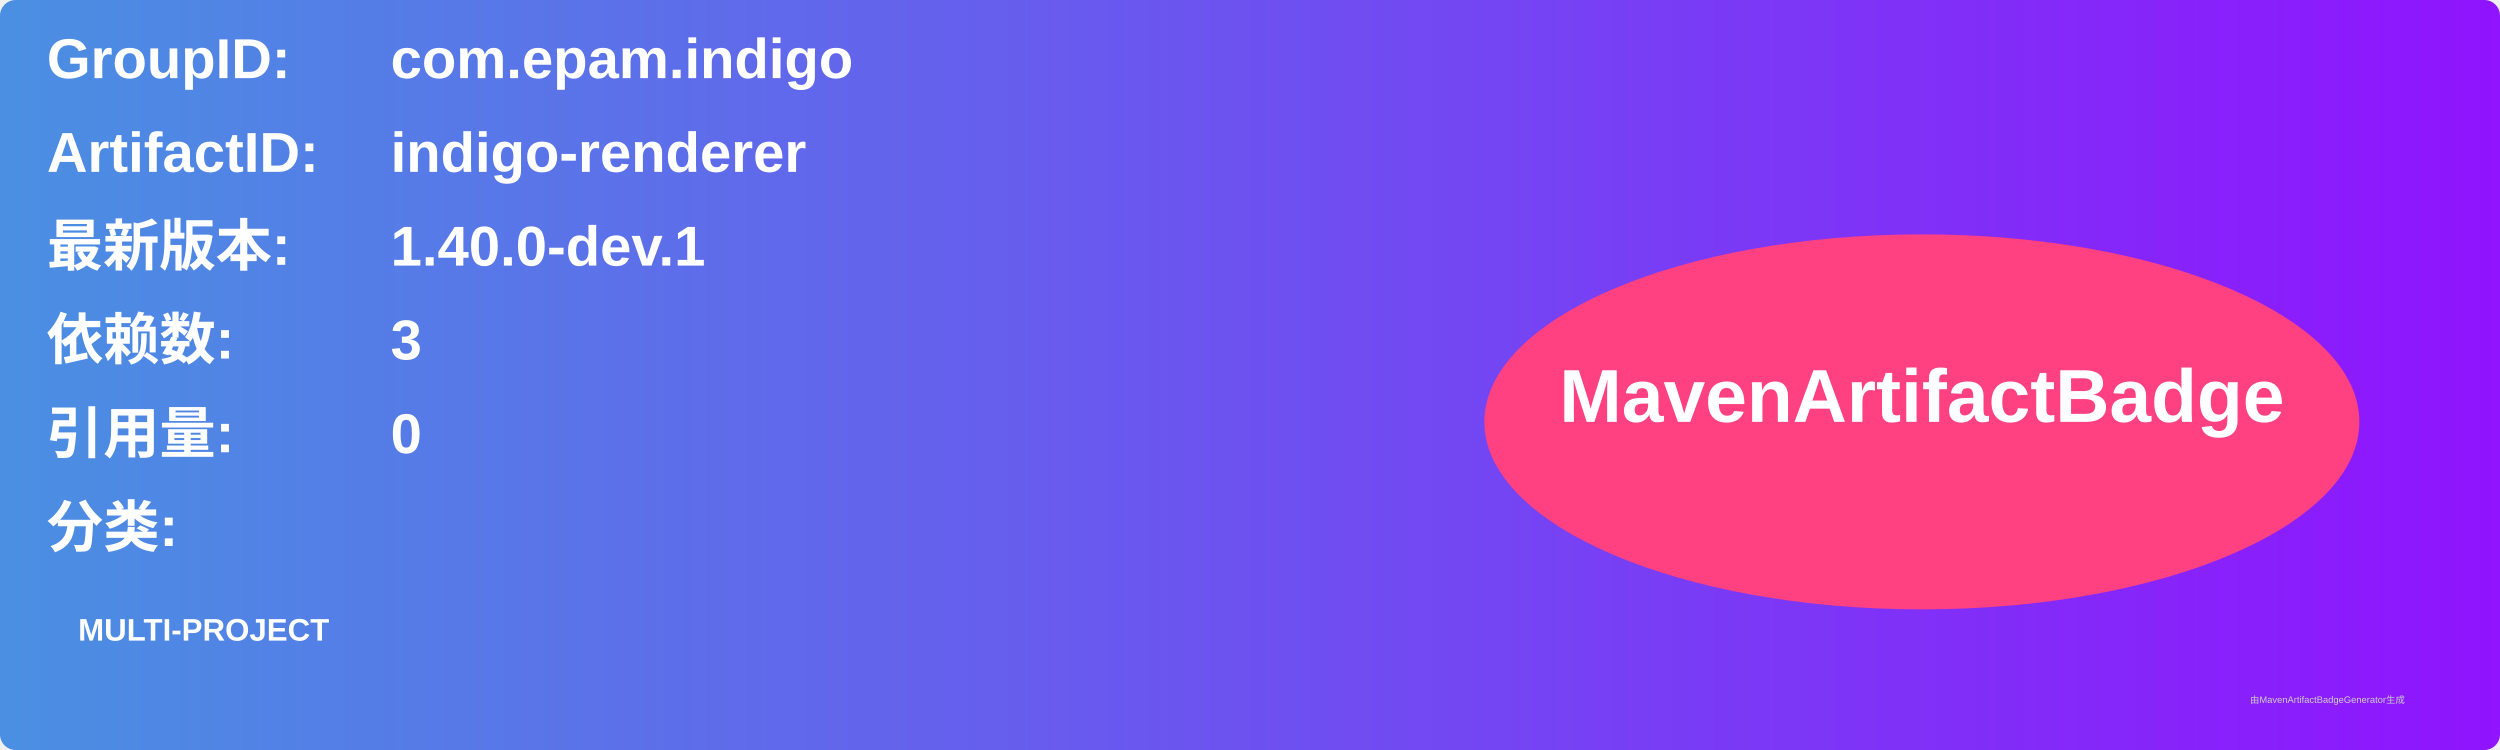
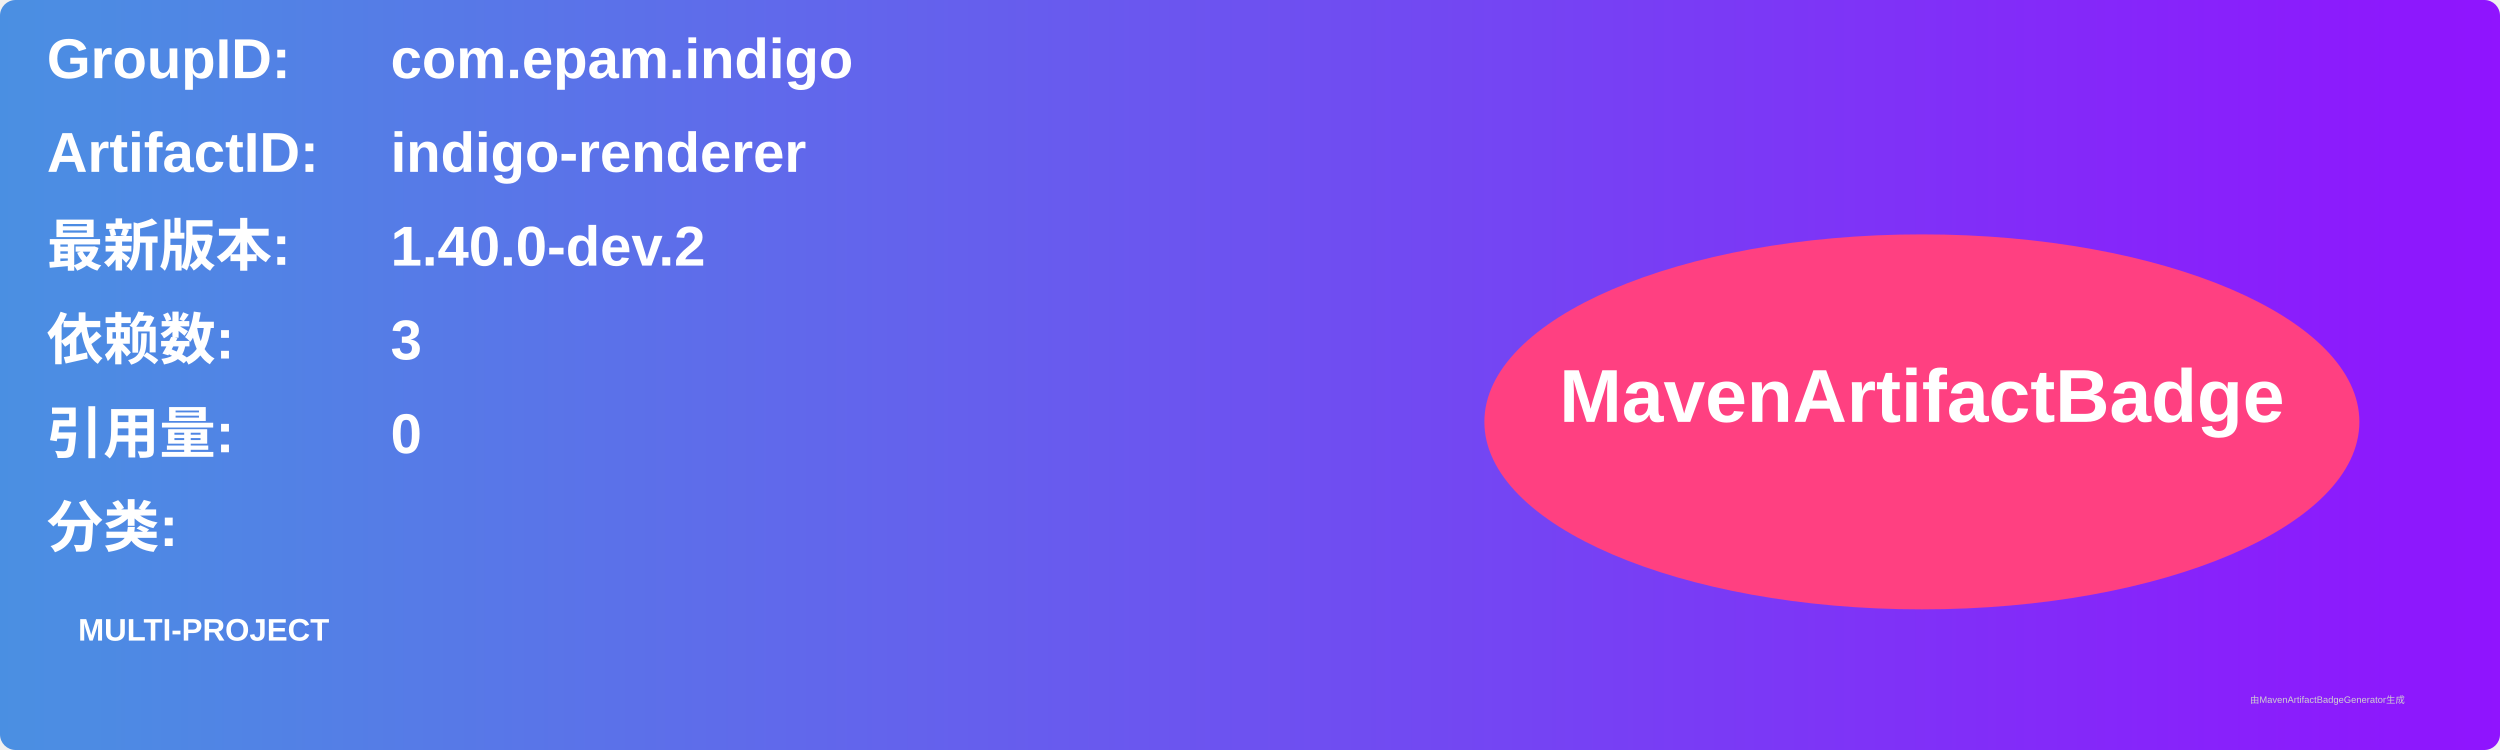
<svg xmlns="http://www.w3.org/2000/svg" width="800" height="240" viewBox="0 0 800 240">
  <linearGradient id="grad" x1="0%" y1="0%" x2="100%" y2="0%">
    <stop offset="0%" stop-color="#4a90e2" />
    <stop offset="100%" stop-color="#9013fe" />
  </linearGradient>
  <rect width="100%" height="100%" rx="5" ry="5" fill="url(#grad)" />
  <g transform="translate(15, 15)">
    <text x="0" y="10" font-family="Arial" font-size="18" fill="white" font-weight="bold" width="260">GroupID:</text>
    <text x="110" y="10" font-family="Arial" font-size="18" fill="white" font-weight="bold" width="460">com.epam.indigo</text>
    <text x="0" y="40" font-family="Arial" font-size="18" fill="white" font-weight="bold" width="260">ArtifactID:</text>
    <text x="110" y="40" font-family="Arial" font-size="18" fill="white" font-weight="bold" width="460">indigo-renderer</text>
    <text x="0" y="70" font-family="Arial" font-size="18" fill="white" font-weight="bold">最新版本:</text>
    <text x="110" y="70" font-family="Arial" font-size="18" fill="white" font-weight="bold">
-       <tspan font-weight="bold">1.40.0-dev.1</tspan>
+       <tspan font-weight="bold">1.40.0-dev.2</tspan>
    </text>
    <text x="0" y="100" font-family="Arial" font-size="18" fill="white" font-weight="bold">依赖数: </text>
    <text x="110" y="100" font-family="Arial" font-size="18" fill="white">
      <tspan font-weight="bold">3</tspan>
    </text>
    <text x="0" y="130" font-family="Arial" font-size="18" fill="white" font-weight="bold">引用量: </text>
    <text x="110" y="130" font-family="Arial" font-size="18" fill="white">
      <tspan font-weight="bold">0</tspan>
    </text>
    <text x="0" y="160" font-family="Arial" font-size="18" fill="white" font-weight="bold">分类:</text>
    <text x="10" y="190" font-family="Arial" font-size="10" fill="white">
      <tspan font-weight="bold">MULTI-PROJECT</tspan>
    </text>
    <ellipse cx="600" cy="120" rx="140" ry="60" fill="#ff4081" />
    <text x="600" y="120" text-anchor="middle" font-family="Arial" font-size="24" fill="white" font-weight="bold">MavenArtifactBadge</text>
  </g>
  <text x="720" y="225" font-family="Arial" font-size="3" fill="#d0d0d0">由MavenArtifactBadgeGenerator生成</text>
</svg>
